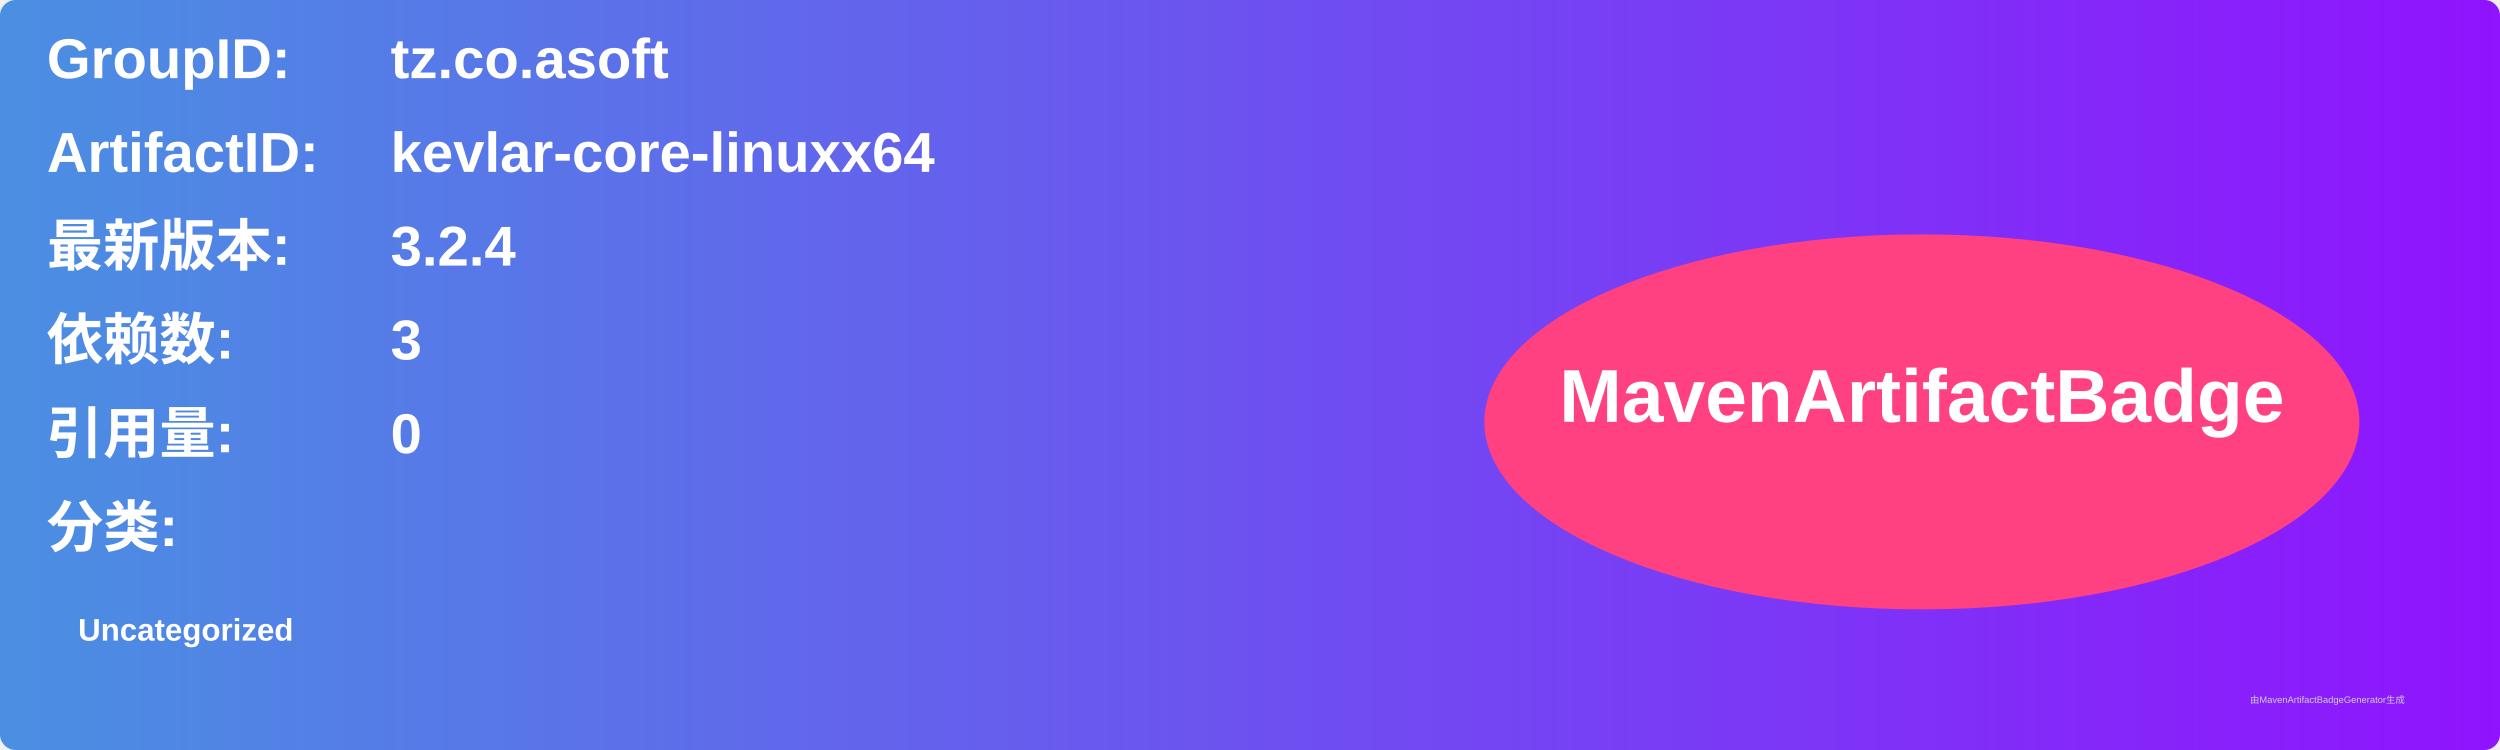
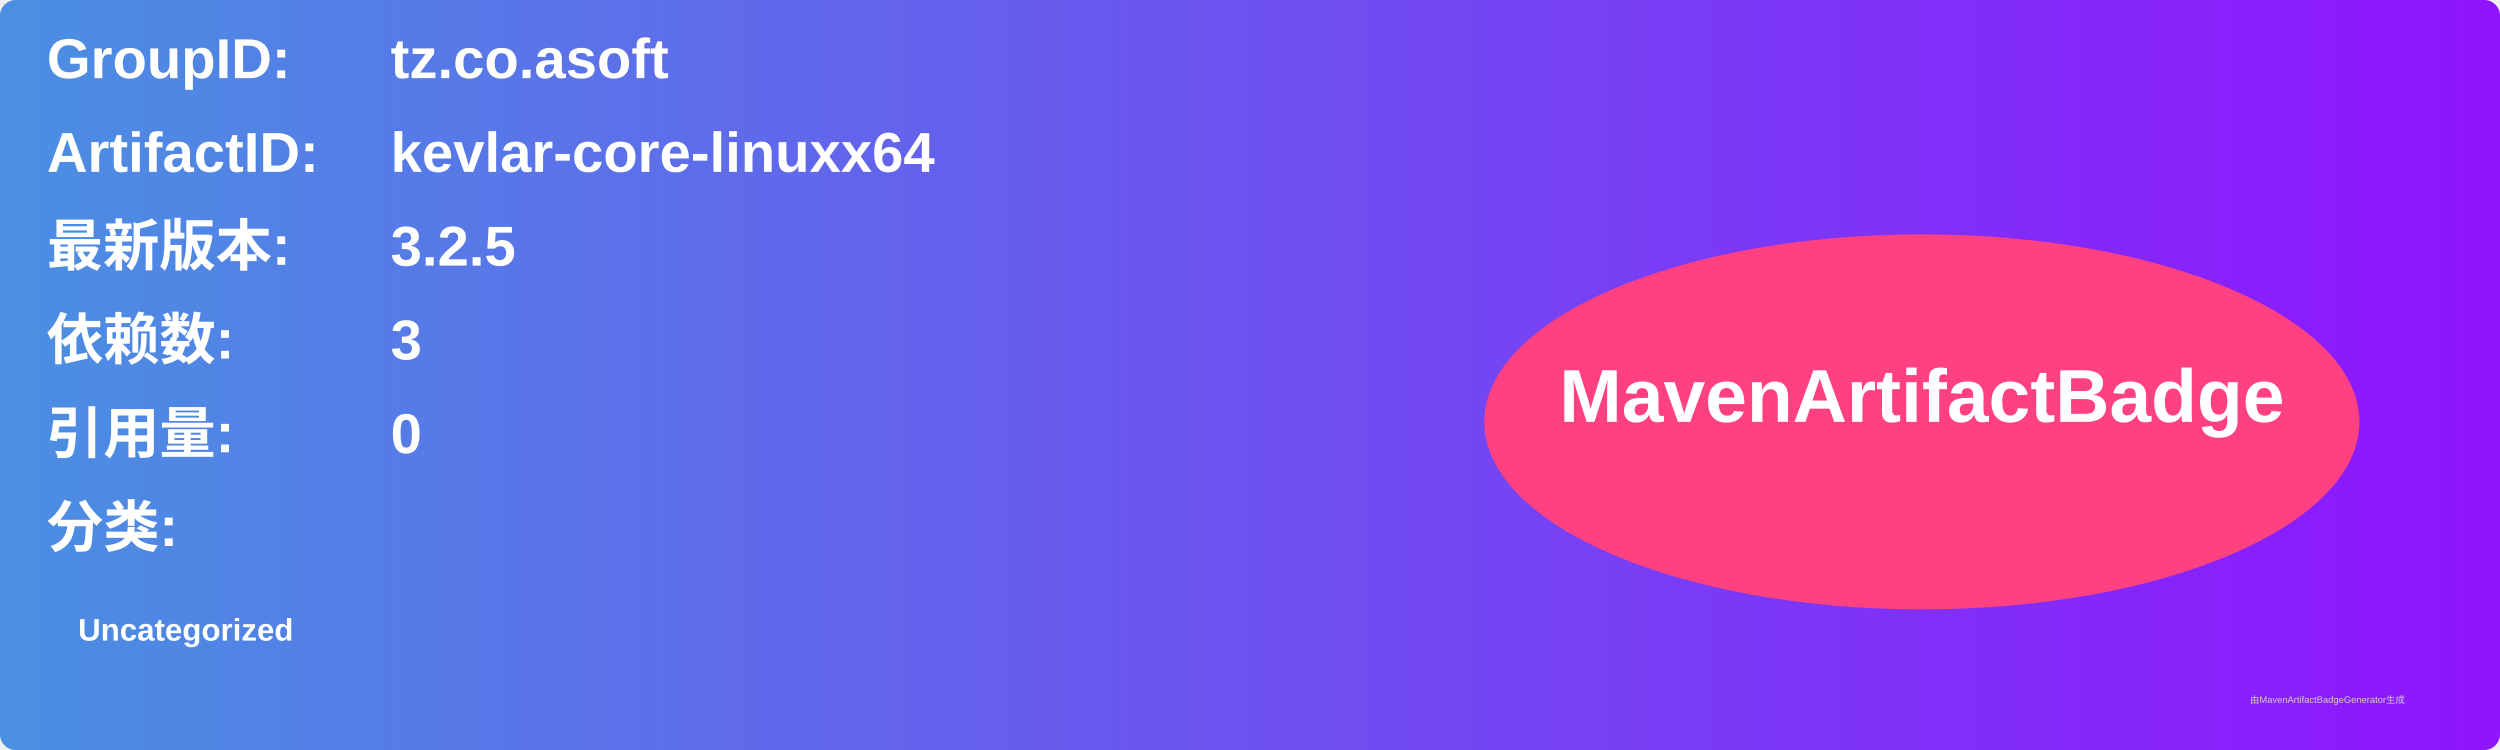
<svg xmlns="http://www.w3.org/2000/svg" width="800" height="240" viewBox="0 0 800 240">
  <linearGradient id="grad" x1="0%" y1="0%" x2="100%" y2="0%">
    <stop offset="0%" stop-color="#4a90e2" />
    <stop offset="100%" stop-color="#9013fe" />
  </linearGradient>
  <rect width="100%" height="100%" rx="5" ry="5" fill="url(#grad)" />
  <g transform="translate(15, 15)">
    <text x="0" y="10" font-family="Arial" font-size="18" fill="white" font-weight="bold" width="260">GroupID:</text>
    <text x="110" y="10" font-family="Arial" font-size="18" fill="white" font-weight="bold" width="460">tz.co.asoft</text>
    <text x="0" y="40" font-family="Arial" font-size="18" fill="white" font-weight="bold" width="260">ArtifactID:</text>
    <text x="110" y="40" font-family="Arial" font-size="18" fill="white" font-weight="bold" width="460">kevlar-core-linuxx64</text>
    <text x="0" y="70" font-family="Arial" font-size="18" fill="white" font-weight="bold">最新版本:</text>
    <text x="110" y="70" font-family="Arial" font-size="18" fill="white" font-weight="bold">
-       <tspan font-weight="bold">3.2.4</tspan>
+       <tspan font-weight="bold">3.2.5</tspan>
    </text>
    <text x="0" y="100" font-family="Arial" font-size="18" fill="white" font-weight="bold">依赖数: </text>
    <text x="110" y="100" font-family="Arial" font-size="18" fill="white">
      <tspan font-weight="bold">3</tspan>
    </text>
    <text x="0" y="130" font-family="Arial" font-size="18" fill="white" font-weight="bold">引用量: </text>
    <text x="110" y="130" font-family="Arial" font-size="18" fill="white">
      <tspan font-weight="bold">0</tspan>
    </text>
    <text x="0" y="160" font-family="Arial" font-size="18" fill="white" font-weight="bold">分类:</text>
    <text x="10" y="190" font-family="Arial" font-size="10" fill="white">
      <tspan font-weight="bold">Uncategorized</tspan>
    </text>
    <ellipse cx="600" cy="120" rx="140" ry="60" fill="#ff4081" />
    <text x="600" y="120" text-anchor="middle" font-family="Arial" font-size="24" fill="white" font-weight="bold">MavenArtifactBadge</text>
  </g>
  <text x="720" y="225" font-family="Arial" font-size="3" fill="#d0d0d0">由MavenArtifactBadgeGenerator生成</text>
</svg>
